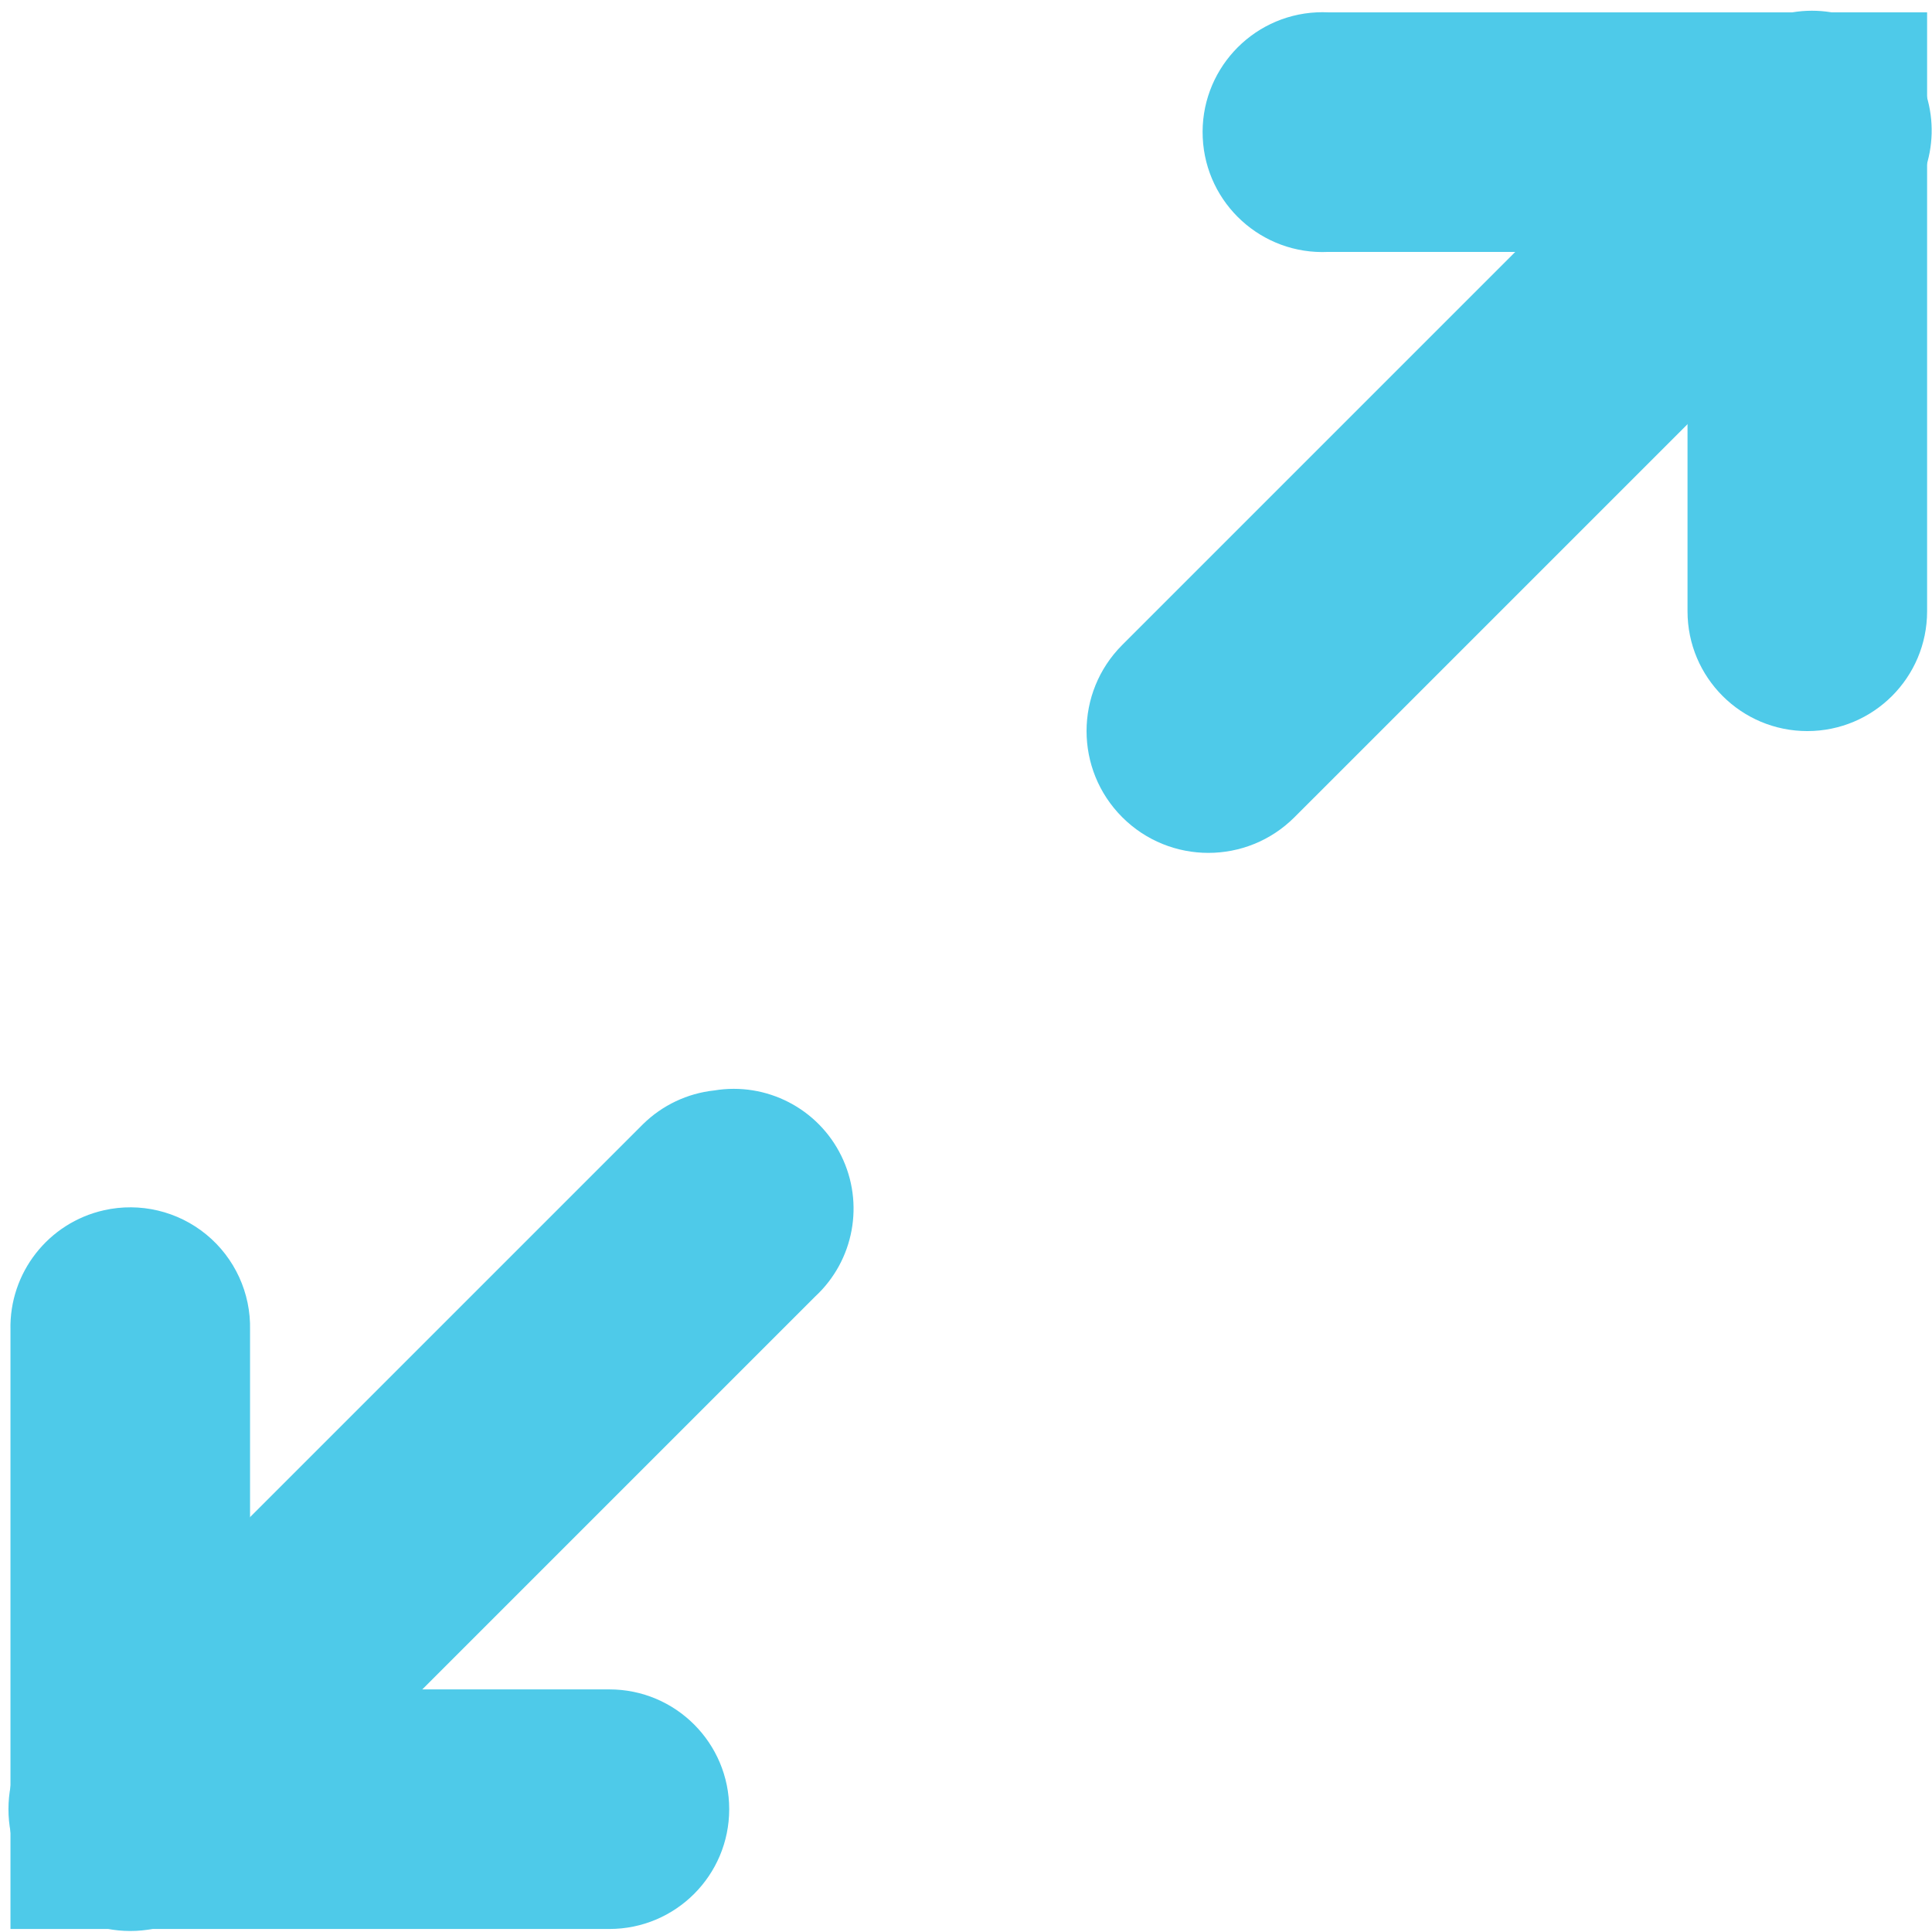
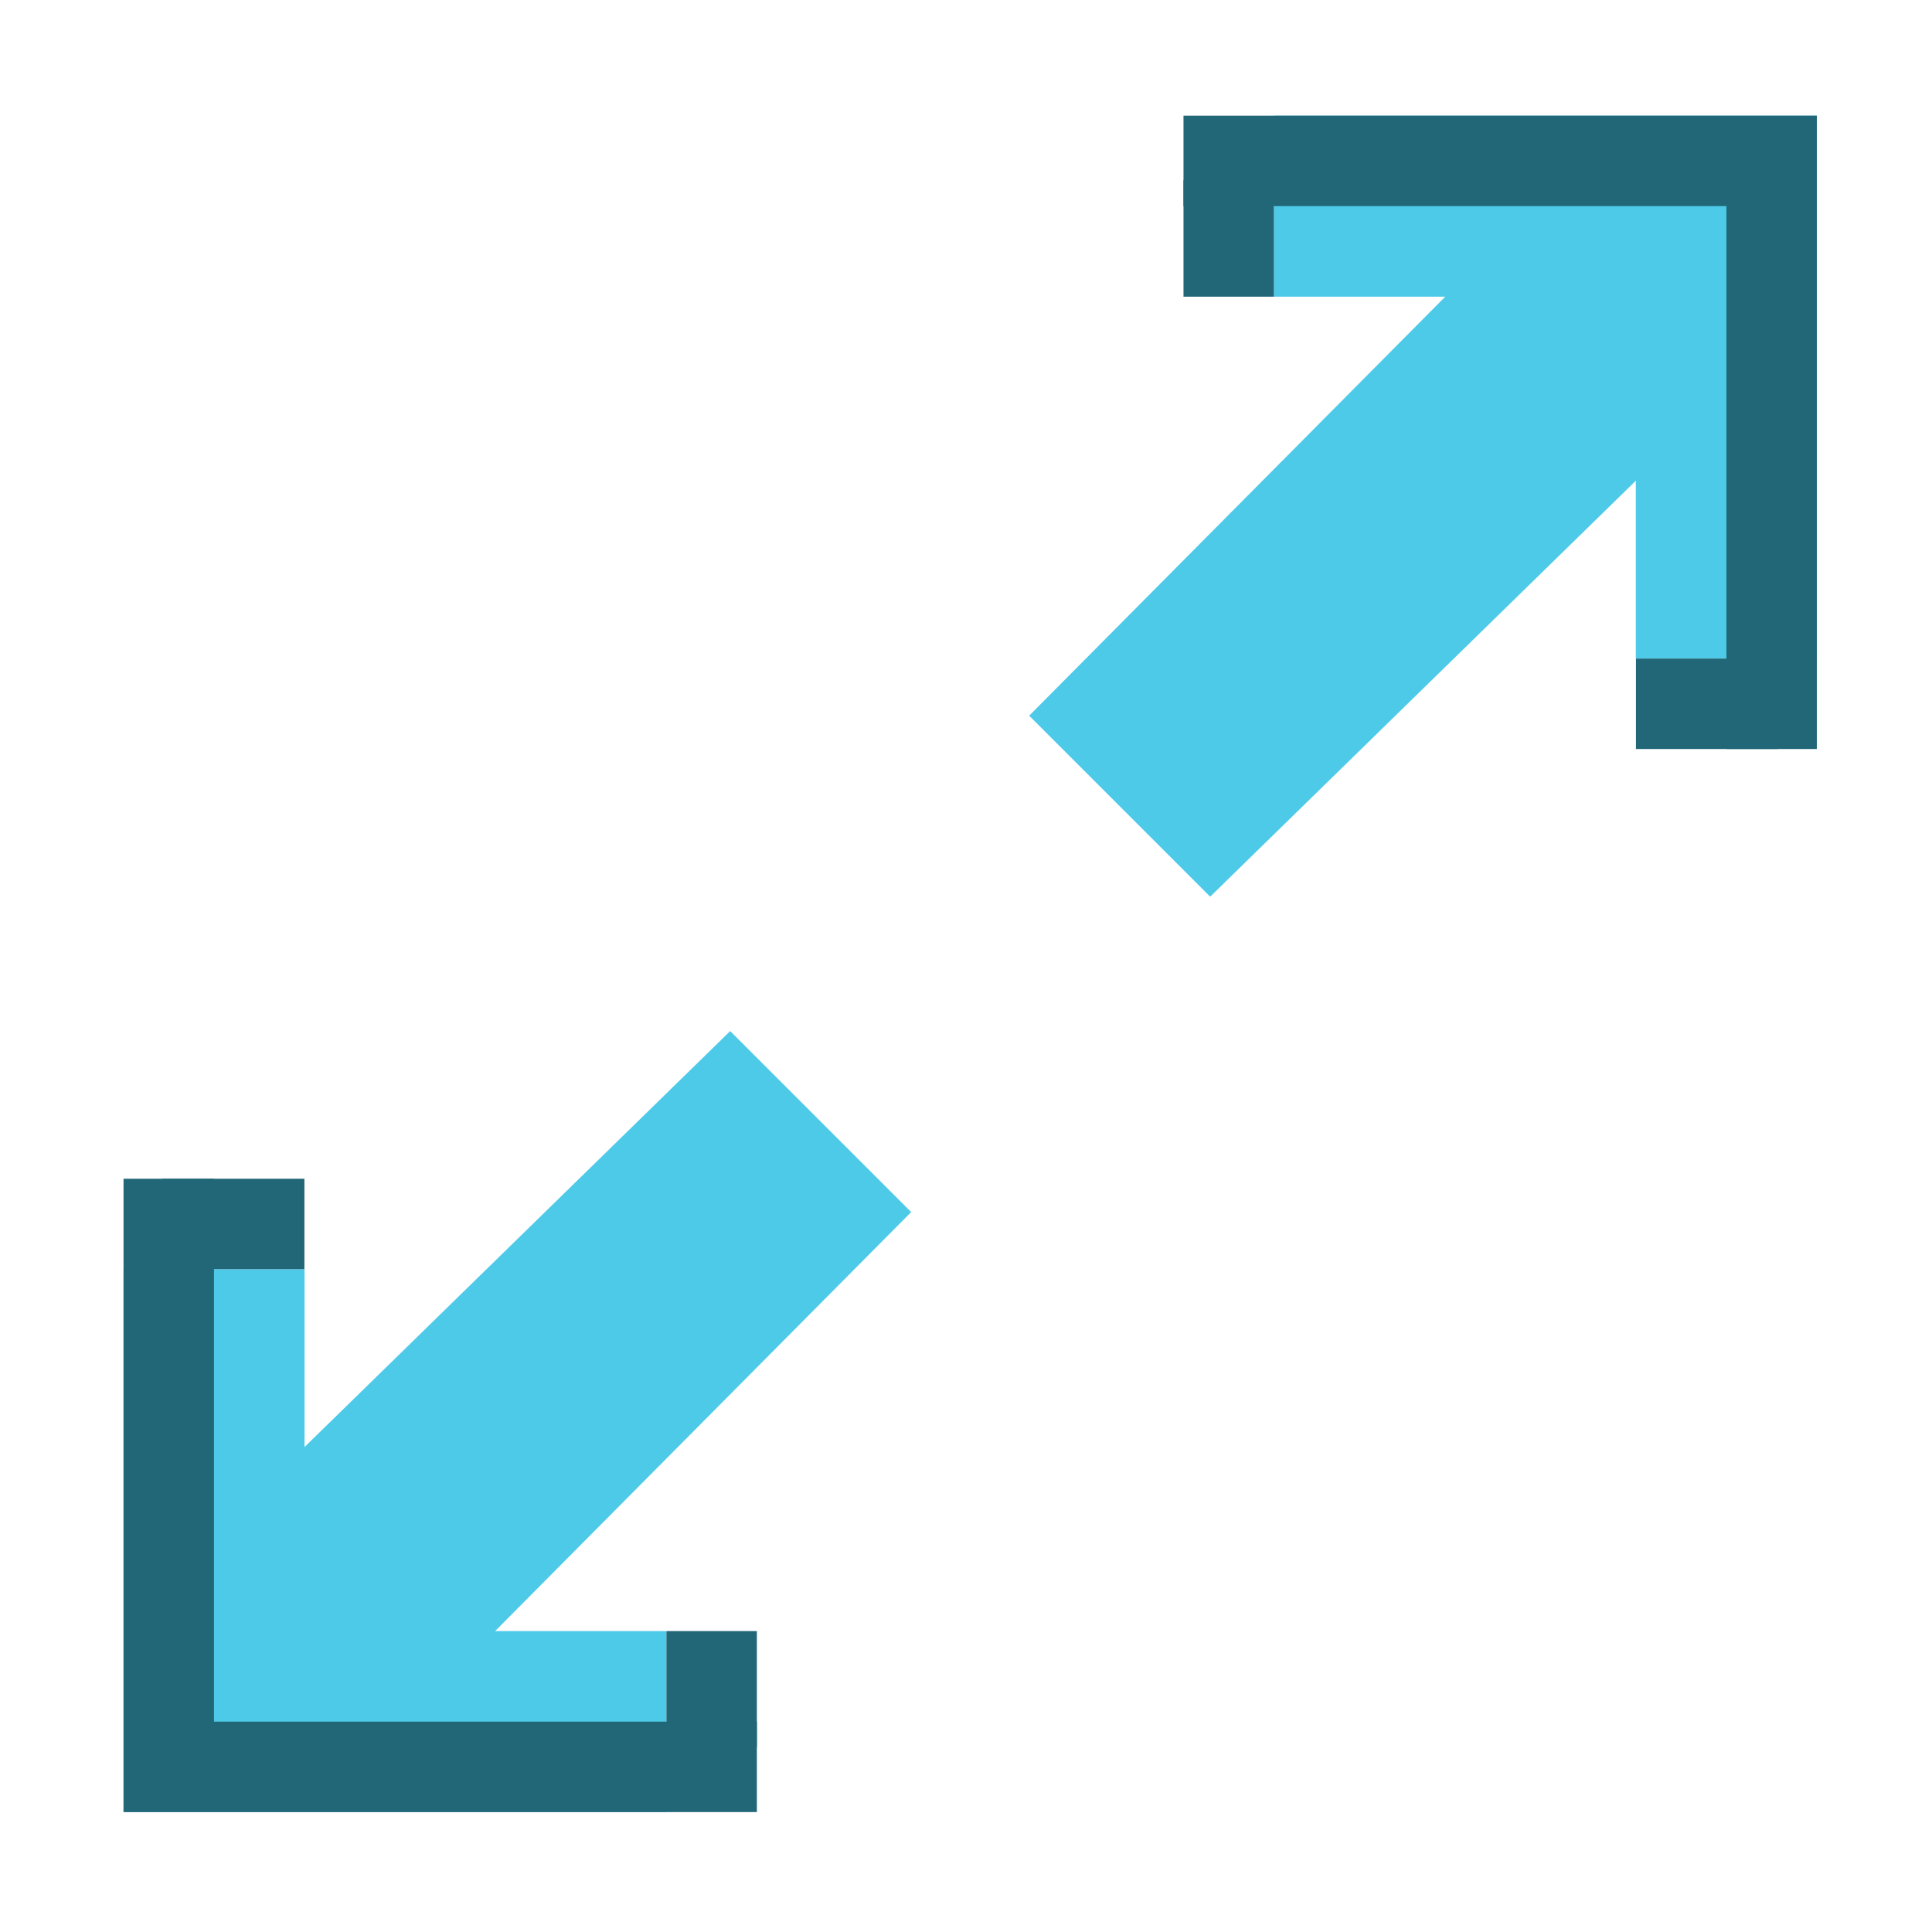
- <svg xmlns="http://www.w3.org/2000/svg" width="256" height="256" id="svg2" version="1.1">
+ <svg xmlns="http://www.w3.org/2000/svg" width="16" height="16" id="svg2" version="1.1">
  <defs id="defs4" />
-   <g id="layer1" transform="translate(0,-796.3622)">
-     <g id="layer9" style="fill:#666666;fill-opacity:1;display:inline" transform="matrix(15.87275,0,0,15.87275,-649.3955,-9471.672)" />
+   <g id="layer1" transform="translate(0,-1036.362)">
+     <g id="layer9" style="display:inline;fill:#666666;fill-opacity:1" transform="matrix(15.87275,0,0,15.87275,-649.3955,-9471.672)" />
    <g style="fill:#666666;fill-opacity:1" id="layer10" transform="matrix(15.87275,0,0,15.87275,-649.3955,-9471.672)" />
    <g style="fill:#666666;fill-opacity:1" id="layer11" transform="matrix(15.87275,0,0,15.87275,-649.3955,-9471.672)" />
    <g style="fill:#666666;fill-opacity:1" id="layer13" transform="matrix(15.87275,0,0,15.87275,-649.3955,-9471.672)" />
    <g style="fill:#666666;fill-opacity:1" id="layer14" transform="matrix(15.87275,0,0,15.87275,-649.3955,-9471.672)" />
-     <g id="layer15" style="fill:#666666;fill-opacity:1;display:inline" transform="matrix(15.87275,0,0,15.87275,-649.3955,-9471.672)" />
-     <g style="fill:#666666;fill-opacity:1;display:inline" id="g71291" transform="matrix(15.87275,0,0,15.87275,-649.3955,-9471.672)" />
-     <g style="fill:#666666;fill-opacity:1;display:inline" id="g4953" transform="matrix(15.87275,0,0,15.87275,-649.3955,-9471.672)" />
-     <g id="layer12" style="fill:#4ecae9;fill-opacity:1;display:inline" transform="matrix(15.87275,0,0,15.87275,-649.3955,-9471.672)">
-       <path style="font-size:medium;font-style:normal;font-variant:normal;font-weight:normal;font-stretch:normal;text-indent:0;text-align:start;text-decoration:none;line-height:normal;letter-spacing:normal;word-spacing:normal;text-transform:none;direction:ltr;block-progression:tb;writing-mode:lr-tb;text-anchor:start;baseline-shift:baseline;color:#000000;fill:#4ecae9;fill-opacity:1;stroke:none;stroke-width:2;marker:none;visibility:visible;display:inline;overflow:visible;enable-background:new;font-family:Sans;-inkscape-font-specification:Sans" d="M 41.781,657 A 1,1 0 0 0 41,658 l 0,4 a 1,1 0 0 0 1,1 l 4,0 a 1,1 0 1 0 0,-2 l -3,0 0,-3 a 1,1 0 0 0 -1.219,-1 z" id="path12113" />
-       <path style="font-size:medium;font-style:normal;font-variant:normal;font-weight:normal;font-stretch:normal;text-indent:0;text-align:start;text-decoration:none;line-height:normal;letter-spacing:normal;word-spacing:normal;text-transform:none;direction:ltr;block-progression:tb;writing-mode:lr-tb;text-anchor:start;baseline-shift:baseline;color:#000000;fill:#4ecae9;fill-opacity:1;stroke:none;stroke-width:2;marker:none;visibility:visible;display:inline;overflow:visible;enable-background:new;font-family:Sans;-inkscape-font-specification:Sans" d="m 46.875,656 a 1,1 0 0 0 -0.594,0.281 l -5,5 a 1.016,1.016 0 1 0 1.438,1.438 l 5,-5 A 1,1 0 0 0 46.875,656 z" id="path12147" />
-       <rect width="1" height="1" style="color:#000000;fill:#4ecae9;fill-opacity:1;stroke:none;stroke-width:2;marker:none;visibility:visible;display:inline;overflow:visible;enable-background:new" id="rect12919" x="41" y="662" />
-       <path style="font-size:medium;font-style:normal;font-variant:normal;font-weight:normal;font-stretch:normal;text-indent:0;text-align:start;text-decoration:none;line-height:normal;letter-spacing:normal;word-spacing:normal;text-transform:none;direction:ltr;block-progression:tb;writing-mode:lr-tb;text-anchor:start;baseline-shift:baseline;color:#000000;fill:#4ecae9;fill-opacity:1;stroke:none;stroke-width:2;marker:none;visibility:visible;display:inline;overflow:visible;enable-background:new;font-family:Sans;-inkscape-font-specification:Sans" d="M 51.906,647 A 1.001,1.001 0 1 0 52,649 l 3,0 0,3 a 1,1 0 1 0 2,0 l 0,-4 a 1,1 0 0 0 -1,-1 l -4,0 a 1,1 0 0 0 -0.094,0 z" id="path12111" />
-       <rect width="1" height="1" style="color:#000000;fill:#4ecae9;fill-opacity:1;stroke:none;stroke-width:2;marker:none;visibility:visible;display:inline;overflow:visible;enable-background:new" id="rect12923" x="56" y="647" />
-       <path style="font-size:medium;font-style:normal;font-variant:normal;font-weight:normal;font-stretch:normal;text-indent:0;text-align:start;text-decoration:none;line-height:normal;letter-spacing:normal;word-spacing:normal;text-transform:none;direction:ltr;block-progression:tb;writing-mode:lr-tb;text-anchor:start;baseline-shift:baseline;color:#000000;fill:#4ecae9;fill-opacity:1;stroke:none;stroke-width:2;marker:none;visibility:visible;display:inline;overflow:visible;enable-background:new;font-family:Sans;-inkscape-font-specification:Sans" d="m 55.875,647 a 1,1 0 0 0 -0.594,0.281 l -5,5 a 1.016,1.016 0 1 0 1.438,1.438 l 5,-5 A 1,1 0 0 0 55.875,647 z" id="path12925" />
+     <g id="layer15" style="display:inline;fill:#666666;fill-opacity:1" transform="matrix(15.87275,0,0,15.87275,-649.3955,-9471.672)" />
+     <g style="display:inline;fill:#666666;fill-opacity:1" id="g71291" transform="matrix(15.87275,0,0,15.87275,-649.3955,-9471.672)" />
+     <g style="display:inline;fill:#666666;fill-opacity:1" id="g4953" transform="matrix(15.87275,0,0,15.87275,-649.3955,-9471.672)" />
+     <g transform="matrix(0,1,1,0,-1037.33,1036.189)" id="g1020-2">
+       <path id="path915-6" d="m 10.684,1038.353 h 4.496 v 4.496 h -1.499 v -2.997 h -2.997 z" style="fill:#4ecae9;fill-opacity:1;fill-rule:evenodd;stroke:none;stroke-width:0.075;stroke-linecap:butt;stroke-linejoin:miter;stroke-miterlimit:4;stroke-dasharray:none;stroke-opacity:1" />
+       <path id="path919-1" d="m 12.227,1039.78 -3.515,3.597 1.499,1.499 3.551,-3.526 -0.009,-1.508 z" style="fill:#4ecae9;fill-opacity:1;fill-rule:evenodd;stroke:none;stroke-width:0.075;stroke-linecap:butt;stroke-linejoin:miter;stroke-miterlimit:4;stroke-dasharray:none;stroke-opacity:1" />
+       <path id="path923-8" d="m 9.935,1039.102 h 4.496 v 4.496 h 0.749 v -5.245 H 9.935 Z" style="fill:#216778;fill-opacity:1;fill-rule:evenodd;stroke:none;stroke-width:0.075;stroke-linecap:butt;stroke-linejoin:miter;stroke-miterlimit:4;stroke-dasharray:none;stroke-opacity:1" />
+       <rect y="1038.673" x="9.935" height="1.178" width="0.749" id="rect927-7" style="opacity:1;fill:#216778;fill-opacity:1;stroke:none;stroke-width:0.094;stroke-linecap:round;stroke-linejoin:round;stroke-miterlimit:4;stroke-dasharray:none;stroke-opacity:1;paint-order:fill markers stroke" />
+       <rect y="1042.849" x="13.681" height="0.749" width="0.964" id="rect927-2-9" style="opacity:1;fill:#216778;fill-opacity:1;stroke:none;stroke-width:0.085;stroke-linecap:round;stroke-linejoin:round;stroke-miterlimit:4;stroke-dasharray:none;stroke-opacity:1;paint-order:fill markers stroke" />
+     </g>
+     <g id="g1090" transform="rotate(-180,11.85358,1041.875)">
+       <g id="g1020-2-2" transform="matrix(0,1,1,0,-1029.692,1031.25)">
+         <path style="fill:#4ecae9;fill-opacity:1;fill-rule:evenodd;stroke:none;stroke-width:0.075;stroke-linecap:butt;stroke-linejoin:miter;stroke-miterlimit:4;stroke-dasharray:none;stroke-opacity:1" d="m 10.684,1038.353 h 4.496 v 4.496 h -1.499 v -2.997 h -2.997 z" id="path915-6-0" />
+         <path style="fill:#4ecae9;fill-opacity:1;fill-rule:evenodd;stroke:none;stroke-width:0.075;stroke-linecap:butt;stroke-linejoin:miter;stroke-miterlimit:4;stroke-dasharray:none;stroke-opacity:1" d="m 12.227,1039.78 -3.515,3.597 1.499,1.499 3.551,-3.526 -0.009,-1.508 z" id="path919-1-2" />
+         <path style="fill:#216778;fill-opacity:1;fill-rule:evenodd;stroke:none;stroke-width:0.075;stroke-linecap:butt;stroke-linejoin:miter;stroke-miterlimit:4;stroke-dasharray:none;stroke-opacity:1" d="m 9.935,1039.102 h 4.496 v 4.496 h 0.749 v -5.245 H 9.935 Z" id="path923-8-3" />
+         <rect style="opacity:1;fill:#216778;fill-opacity:1;stroke:none;stroke-width:0.094;stroke-linecap:round;stroke-linejoin:round;stroke-miterlimit:4;stroke-dasharray:none;stroke-opacity:1;paint-order:fill markers stroke" id="rect927-7-7" width="0.749" height="1.178" x="9.935" y="1038.673" />
+         <rect style="opacity:1;fill:#216778;fill-opacity:1;stroke:none;stroke-width:0.085;stroke-linecap:round;stroke-linejoin:round;stroke-miterlimit:4;stroke-dasharray:none;stroke-opacity:1;paint-order:fill markers stroke" id="rect927-2-9-5" width="0.964" height="0.749" x="13.681" y="1042.849" />
+       </g>
    </g>
  </g>
</svg>
